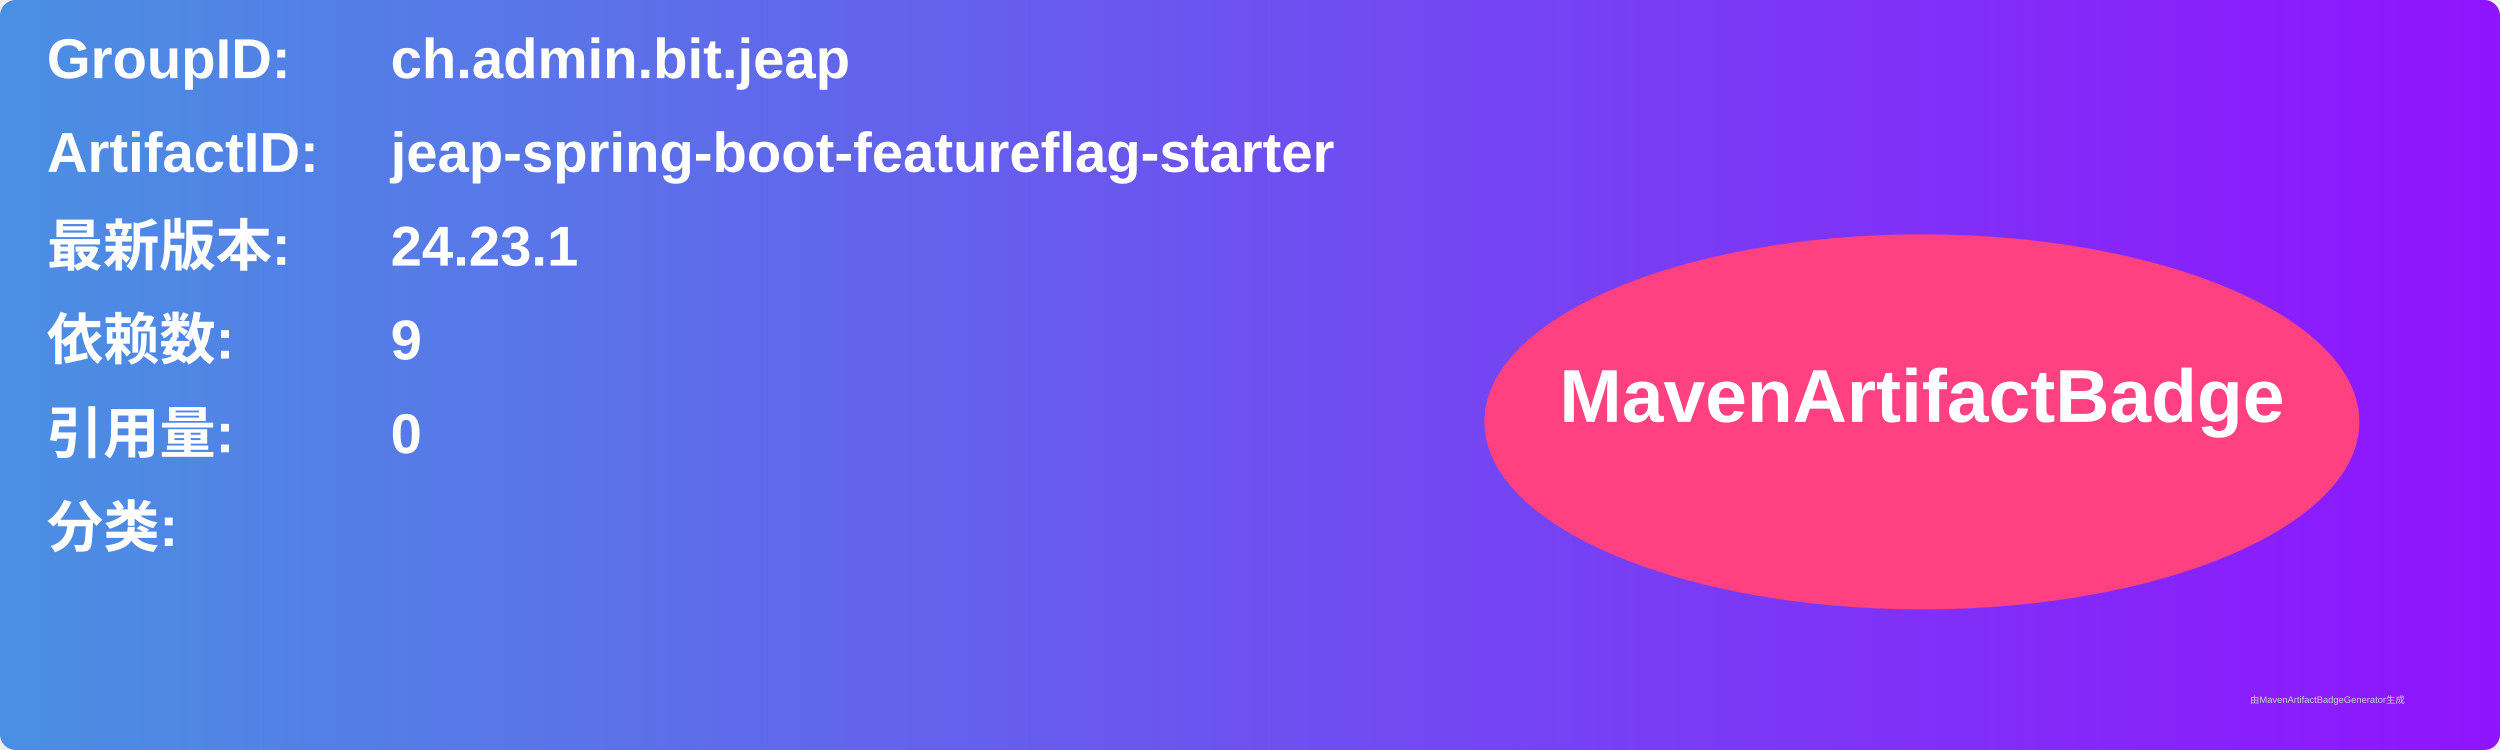
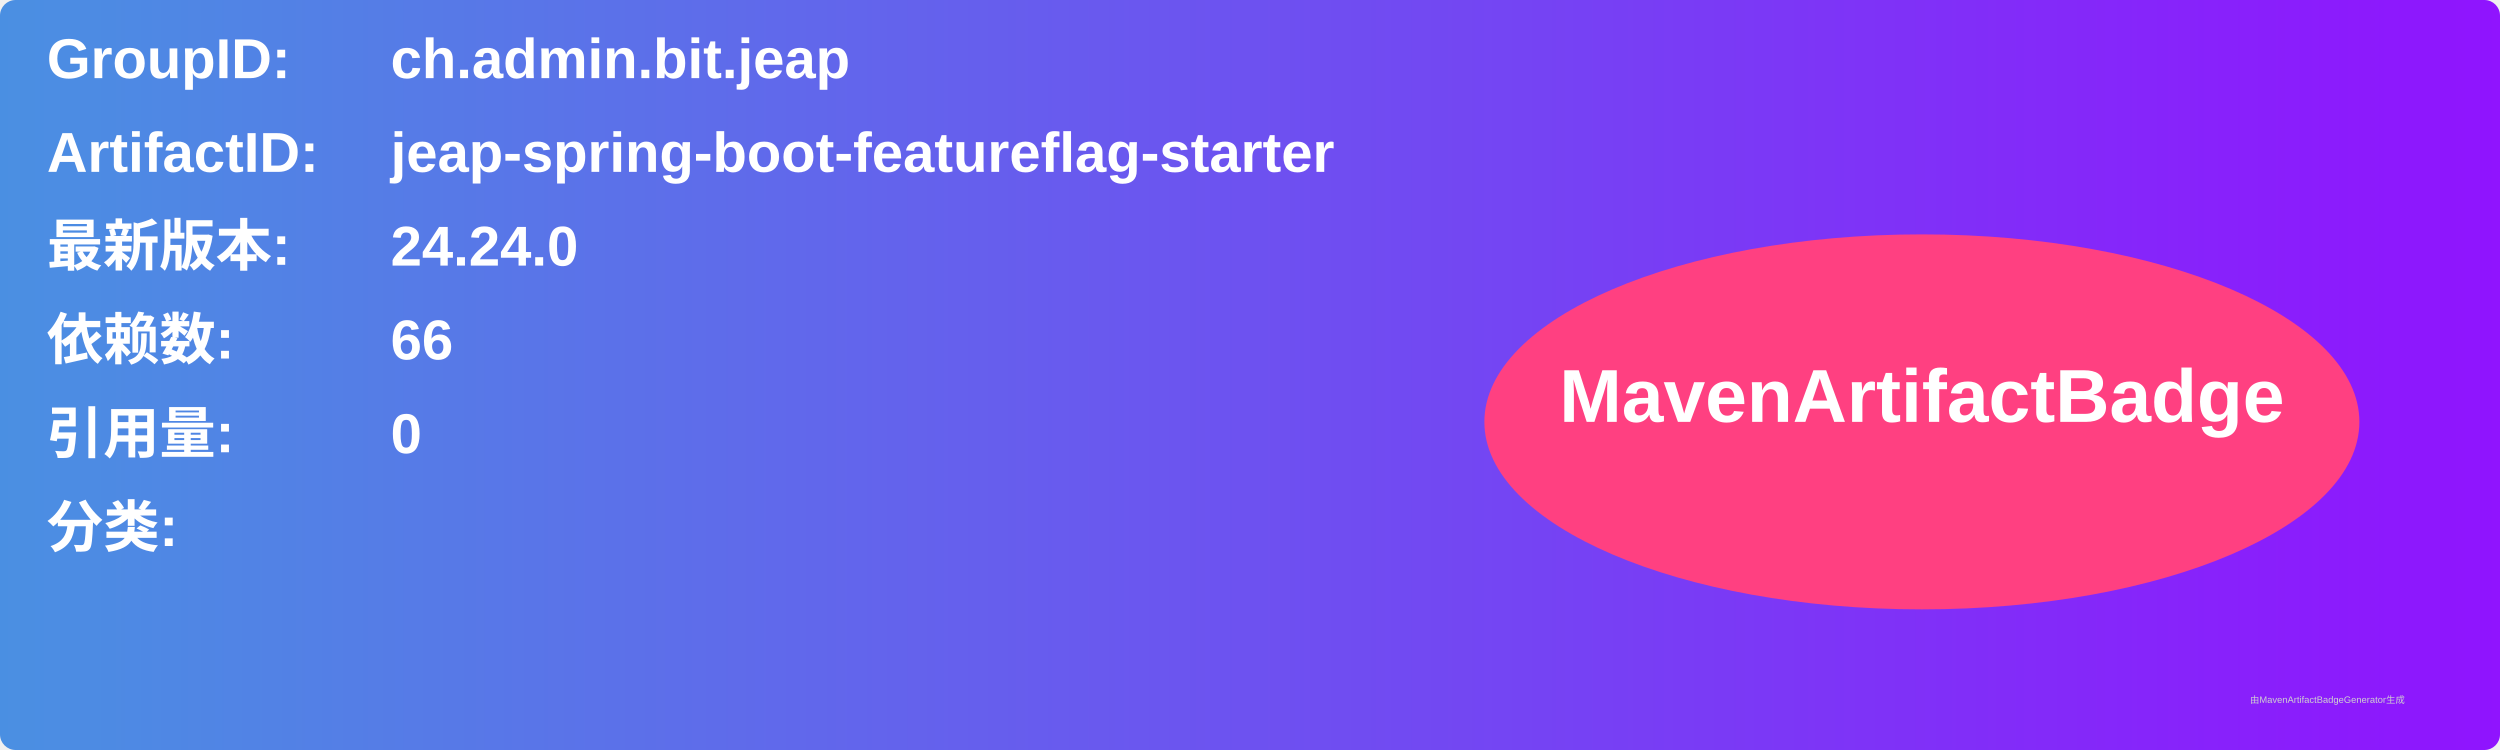
<svg xmlns="http://www.w3.org/2000/svg" width="800" height="240" viewBox="0 0 800 240">
  <linearGradient id="grad" x1="0%" y1="0%" x2="100%" y2="0%">
    <stop offset="0%" stop-color="#4a90e2" />
    <stop offset="100%" stop-color="#9013fe" />
  </linearGradient>
  <rect width="100%" height="100%" rx="5" ry="5" fill="url(#grad)" />
  <g transform="translate(15, 15)">
    <text x="0" y="10" font-family="Arial" font-size="18" fill="white" font-weight="bold" width="260">GroupID:</text>
    <text x="110" y="10" font-family="Arial" font-size="18" fill="white" font-weight="bold" width="460">ch.admin.bit.jeap</text>
    <text x="0" y="40" font-family="Arial" font-size="18" fill="white" font-weight="bold" width="260">ArtifactID:</text>
    <text x="110" y="40" font-family="Arial" font-size="18" fill="white" font-weight="bold" width="460">jeap-spring-boot-featureflag-starter</text>
    <text x="0" y="70" font-family="Arial" font-size="18" fill="white" font-weight="bold">最新版本:</text>
    <text x="110" y="70" font-family="Arial" font-size="18" fill="white" font-weight="bold">
-       <tspan font-weight="bold">24.23.1</tspan>
+       <tspan font-weight="bold">24.24.0</tspan>
    </text>
    <text x="0" y="100" font-family="Arial" font-size="18" fill="white" font-weight="bold">依赖数: </text>
    <text x="110" y="100" font-family="Arial" font-size="18" fill="white">
-       <tspan font-weight="bold">9</tspan>
+       <tspan font-weight="bold">66</tspan>
    </text>
    <text x="0" y="130" font-family="Arial" font-size="18" fill="white" font-weight="bold">引用量: </text>
    <text x="110" y="130" font-family="Arial" font-size="18" fill="white">
      <tspan font-weight="bold">0</tspan>
    </text>
    <text x="0" y="160" font-family="Arial" font-size="18" fill="white" font-weight="bold">分类:</text>
    <text x="10" y="190" font-family="Arial" font-size="10" fill="white">
      <tspan font-weight="bold" />
    </text>
    <ellipse cx="600" cy="120" rx="140" ry="60" fill="#ff4081" />
    <text x="600" y="120" text-anchor="middle" font-family="Arial" font-size="24" fill="white" font-weight="bold">MavenArtifactBadge</text>
  </g>
  <text x="720" y="225" font-family="Arial" font-size="3" fill="#d0d0d0">由MavenArtifactBadgeGenerator生成</text>
</svg>
